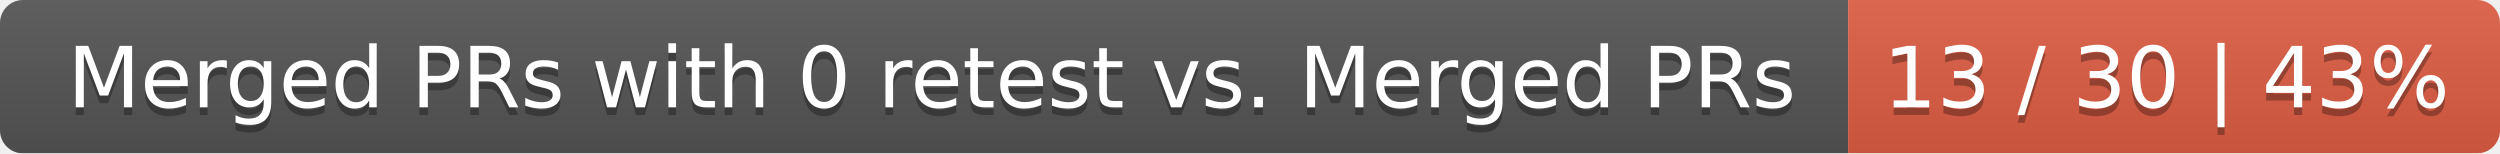
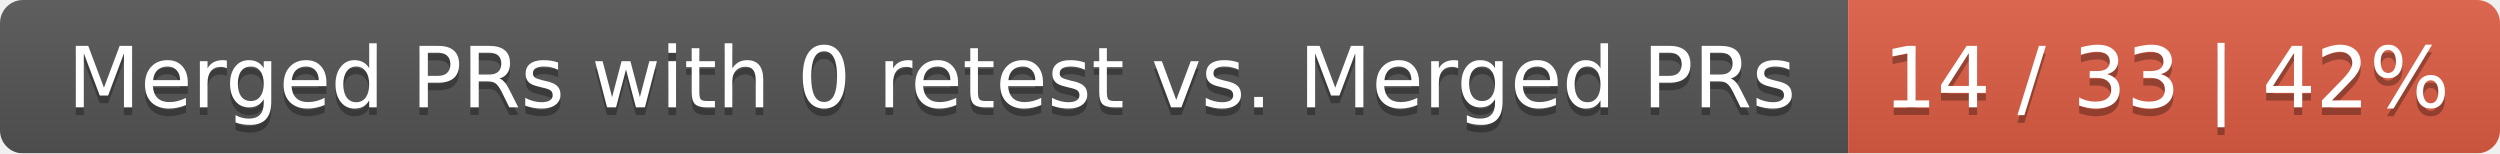
<svg xmlns="http://www.w3.org/2000/svg" width="326" height="20">
  <linearGradient id="smooth" x2="0" y2="100%">
    <stop offset="0" stop-color="#bbb" stop-opacity=".1" />
    <stop offset="1" stop-opacity=".1" />
  </linearGradient>
  <mask id="round">
    <rect width="326" height="20" rx="3" fill="#fff" />
  </mask>
  <g mask="url(#round)">
    <rect width="241" height="20" fill="#555" />
    <rect x="241" width="85" height="20" fill="#e05d44" />
    <rect width="326" height="20" fill="url(#smooth)" />
  </g>
  <g fill="#fff" text-anchor="middle" font-family="DejaVu Sans,Verdana,Geneva,sans-serif" font-size="11">
    <text x="121.5" y="15" fill="#010101" fill-opacity=".3">Merged PRs with 0 retest vs. Merged PRs</text>
    <text x="121.5" y="14">Merged PRs with 0 retest vs. Merged PRs</text>
-     <text x="282.5" y="15" fill="#010101" fill-opacity=".3">13 / 30 | 43%</text>
-     <text x="282.5" y="14">13 / 30 | 43%</text>
+     <text x="282.5" y="15" fill="#010101" fill-opacity=".3">14 / 33 | 42%</text>
+     <text x="282.5" y="14">14 / 33 | 42%</text>
  </g>
</svg>
